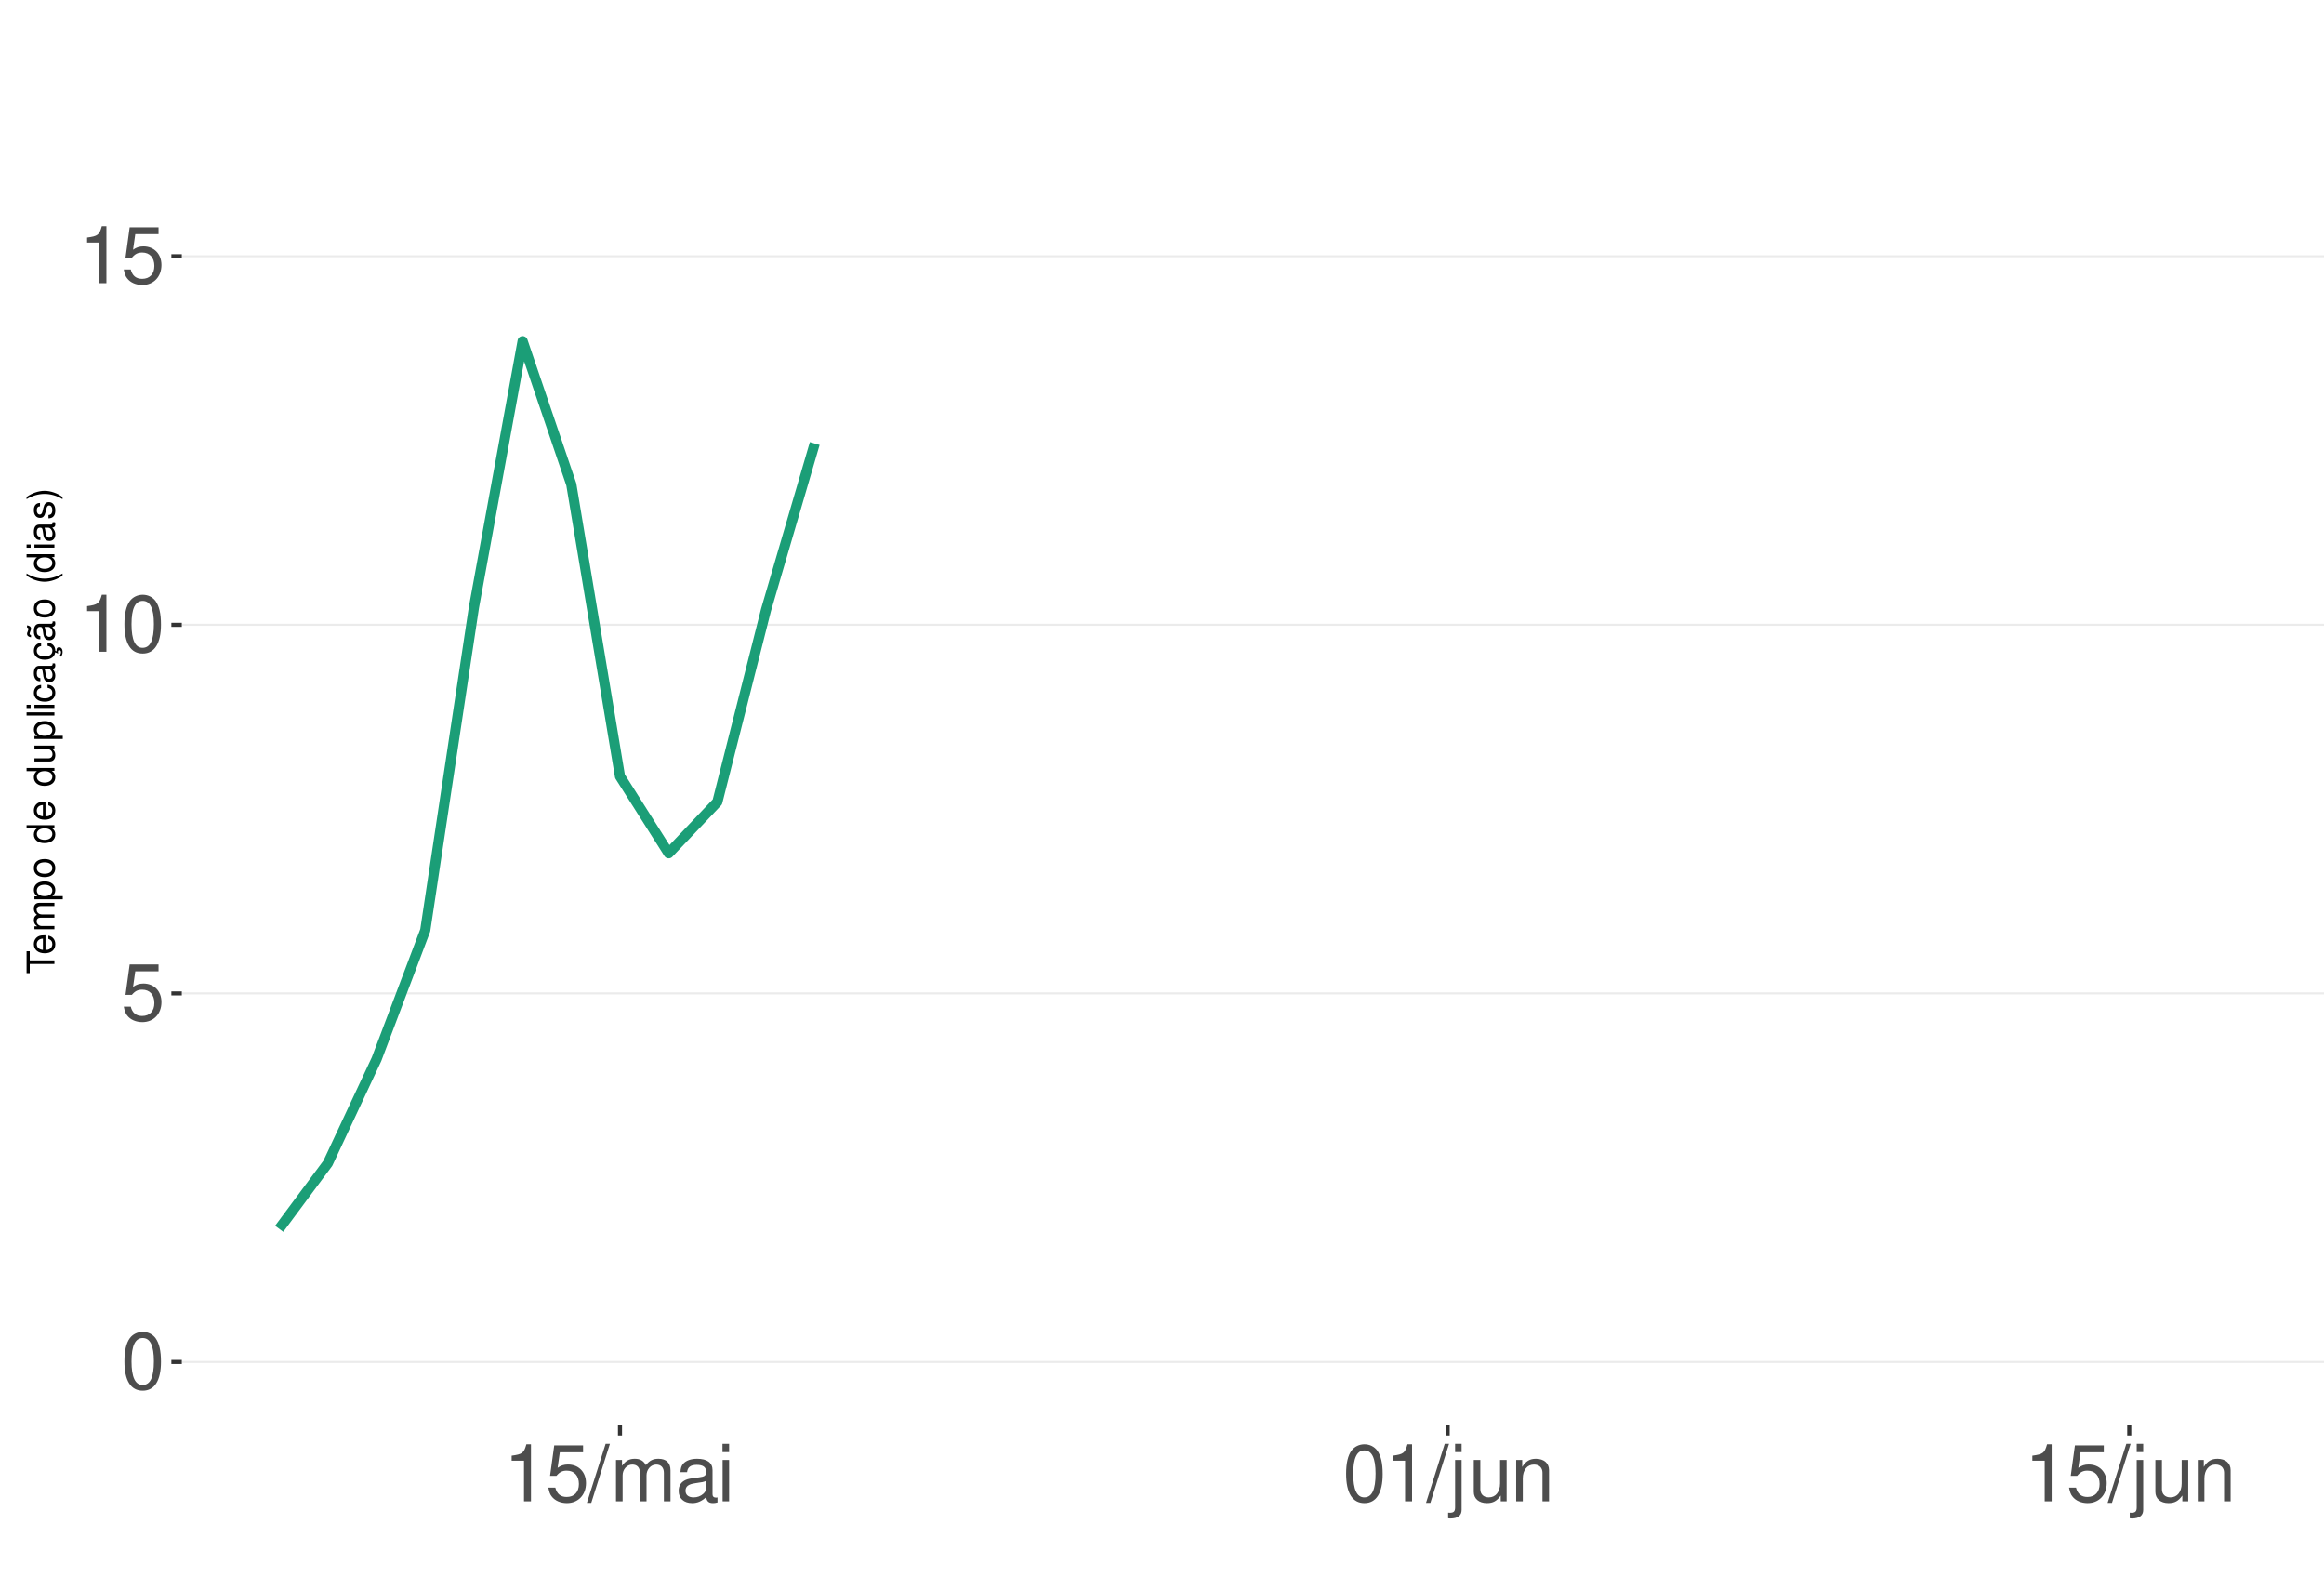
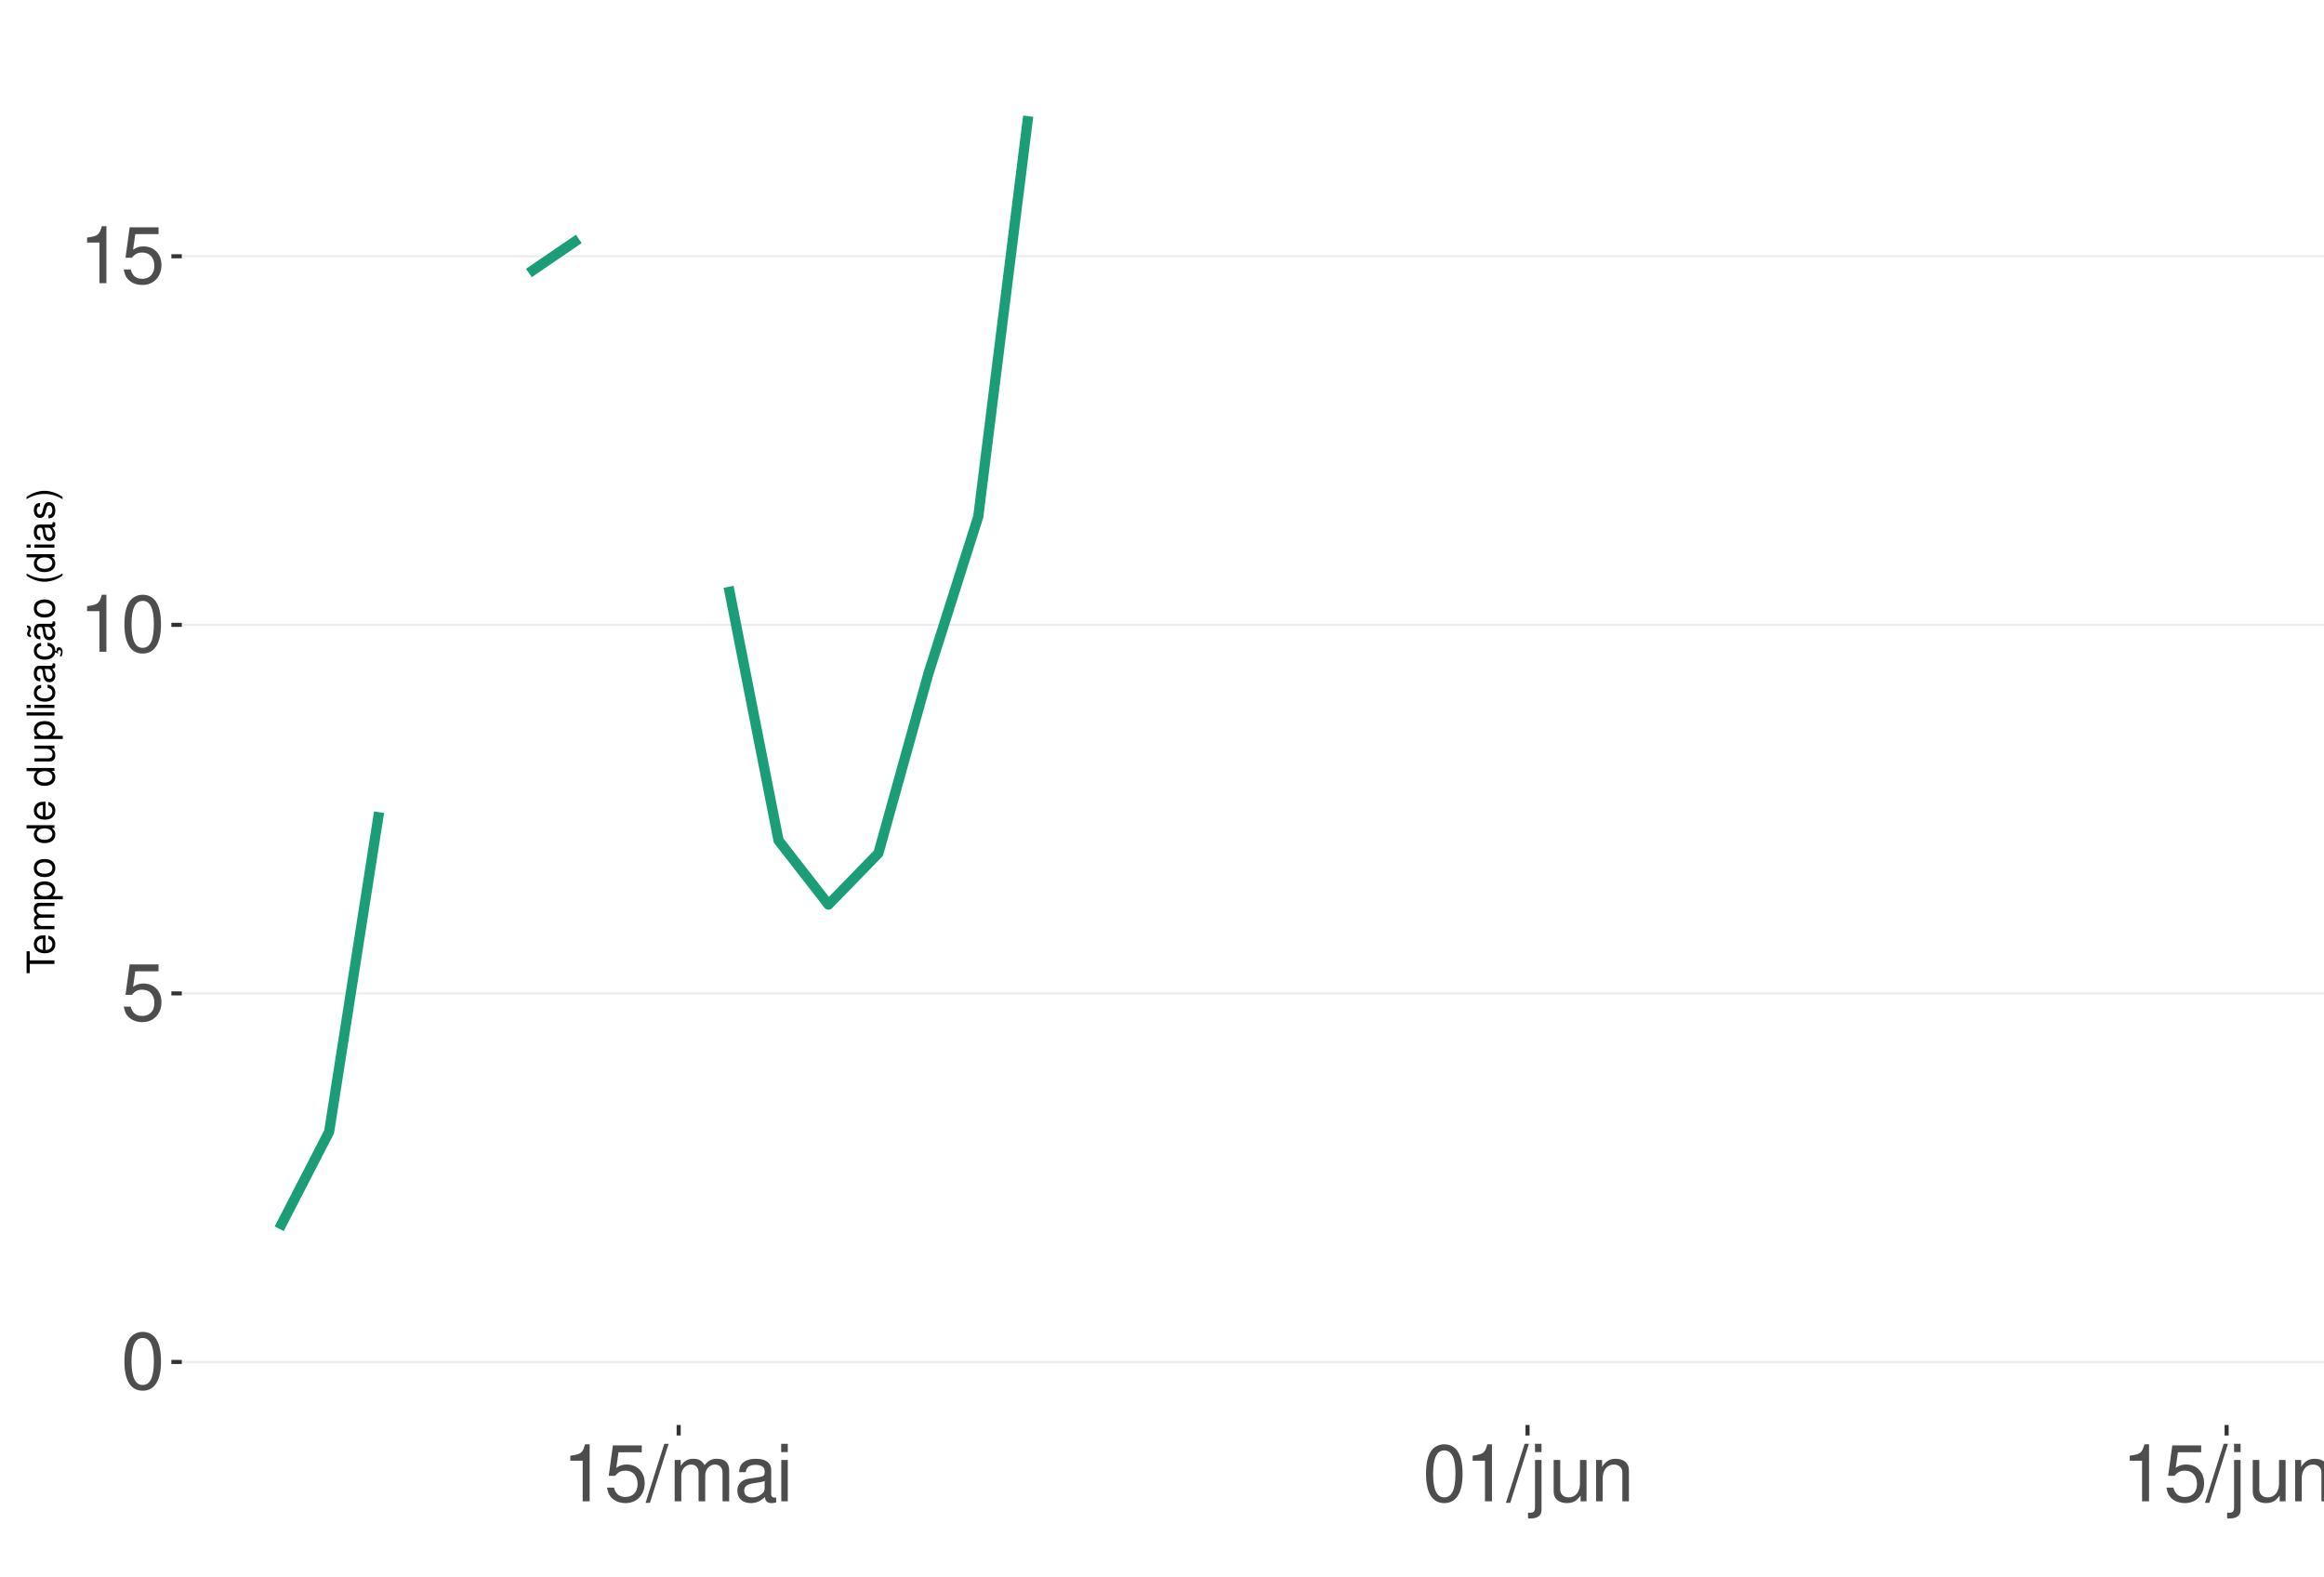
<svg xmlns="http://www.w3.org/2000/svg" xmlns:xlink="http://www.w3.org/1999/xlink" width="609pt" height="413pt" viewBox="0 0 609 413" version="1.1">
  <defs>
    <g>
      <symbol overflow="visible" id="glyph0-0">
        <path style="stroke:none;" d="" />
      </symbol>
      <symbol overflow="visible" id="glyph0-1">
        <path style="stroke:none;" d="M 5.688 -14.938 C 4.312 -14.938 3.078 -14.312 2.312 -13.297 C 1.359 -11.984 0.891 -10 0.891 -7.234 C 0.891 -2.188 2.547 0.469 5.688 0.469 C 8.781 0.469 10.469 -2.188 10.469 -7.109 C 10.469 -10 10.016 -11.938 9.047 -13.297 C 8.281 -14.328 7.062 -14.938 5.688 -14.938 Z M 5.688 -13.328 C 7.641 -13.328 8.609 -11.312 8.609 -7.266 C 8.609 -3.016 7.656 -1.031 5.641 -1.031 C 3.719 -1.031 2.75 -3.094 2.75 -7.203 C 2.75 -11.312 3.719 -13.328 5.688 -13.328 Z M 5.688 -13.328 " />
      </symbol>
      <symbol overflow="visible" id="glyph0-2">
        <path style="stroke:none;" d="M 9.828 -14.641 L 2.266 -14.641 L 1.172 -6.672 L 2.844 -6.672 C 3.703 -7.688 4.406 -8.031 5.562 -8.031 C 7.516 -8.031 8.734 -6.688 8.734 -4.531 C 8.734 -2.422 7.516 -1.141 5.531 -1.141 C 3.953 -1.141 2.969 -1.938 2.547 -3.594 L 0.719 -3.594 C 0.969 -2.391 1.172 -1.812 1.609 -1.281 C 2.438 -0.172 3.922 0.469 5.578 0.469 C 8.531 0.469 10.594 -1.672 10.594 -4.766 C 10.594 -7.656 8.672 -9.641 5.859 -9.641 C 4.828 -9.641 4 -9.375 3.156 -8.766 L 3.734 -12.844 L 9.828 -12.844 Z M 9.828 -14.641 " />
      </symbol>
      <symbol overflow="visible" id="glyph0-3">
        <path style="stroke:none;" d="M 5.344 -10.641 L 5.344 0 L 7.172 0 L 7.172 -14.938 L 5.969 -14.938 C 5.328 -12.641 4.922 -12.328 2.109 -11.953 L 2.109 -10.641 Z M 5.344 -10.641 " />
      </symbol>
      <symbol overflow="visible" id="glyph0-4">
        <path style="stroke:none;" d="M 4.734 -15.062 L -0.172 0.406 L 0.969 0.406 L 5.859 -15.062 Z M 4.734 -15.062 " />
      </symbol>
      <symbol overflow="visible" id="glyph0-5">
        <path style="stroke:none;" d="M 1.453 -10.828 L 1.453 0 L 3.188 0 L 3.188 -6.797 C 3.188 -8.359 4.312 -9.625 5.719 -9.625 C 7 -9.625 7.719 -8.844 7.719 -7.453 L 7.719 0 L 9.453 0 L 9.453 -6.797 C 9.453 -8.359 10.594 -9.625 12 -9.625 C 13.266 -9.625 14 -8.812 14 -7.453 L 14 0 L 15.734 0 L 15.734 -8.125 C 15.734 -10.062 14.625 -11.141 12.594 -11.141 C 11.156 -11.141 10.281 -10.703 9.281 -9.484 C 8.641 -10.641 7.766 -11.141 6.359 -11.141 C 4.922 -11.141 3.953 -10.594 3.031 -9.297 L 3.031 -10.828 Z M 1.453 -10.828 " />
      </symbol>
      <symbol overflow="visible" id="glyph0-6">
        <path style="stroke:none;" d="M 11.047 -1.016 C 10.859 -0.969 10.781 -0.969 10.672 -0.969 C 10.078 -0.969 9.75 -1.281 9.75 -1.812 L 9.75 -8.188 C 9.75 -10.094 8.344 -11.141 5.688 -11.141 C 4.094 -11.141 2.828 -10.672 2.094 -9.875 C 1.594 -9.312 1.391 -8.703 1.344 -7.625 L 3.078 -7.625 C 3.219 -8.938 4 -9.547 5.625 -9.547 C 7.188 -9.547 8.031 -8.969 8.031 -7.938 L 8.031 -7.484 C 8.016 -6.734 7.641 -6.469 6.234 -6.281 C 3.797 -5.969 3.422 -5.891 2.766 -5.625 C 1.516 -5.078 0.875 -4.125 0.875 -2.734 C 0.875 -0.766 2.234 0.469 4.422 0.469 C 5.781 0.469 6.875 0 8.094 -1.109 C 8.219 0 8.766 0.469 9.875 0.469 C 10.25 0.469 10.469 0.438 11.047 0.297 Z M 8.031 -3.406 C 8.031 -2.828 7.875 -2.484 7.359 -2 C 6.656 -1.359 5.797 -1.031 4.797 -1.031 C 3.453 -1.031 2.672 -1.672 2.672 -2.766 C 2.672 -3.906 3.406 -4.484 5.266 -4.75 C 7.109 -5 7.453 -5.078 8.031 -5.344 Z M 8.031 -3.406 " />
      </symbol>
      <symbol overflow="visible" id="glyph0-7">
        <path style="stroke:none;" d="M 3.094 -10.828 L 1.391 -10.828 L 1.391 0 L 3.094 0 Z M 3.094 -15.062 L 1.359 -15.062 L 1.359 -12.891 L 3.094 -12.891 Z M 3.094 -15.062 " />
      </symbol>
      <symbol overflow="visible" id="glyph0-8">
        <path style="stroke:none;" d="M 1.453 -10.828 L 1.453 1.562 C 1.453 2.641 1.109 3 0.047 3 C -0.078 3 -0.141 3 -0.375 2.969 L -0.375 4.438 C -0.172 4.484 -0.062 4.5 0.203 4.5 C 2.141 4.5 3.156 3.734 3.156 2.25 L 3.156 -10.828 Z M 3.156 -15.062 L 1.453 -15.062 L 1.453 -12.891 L 3.156 -12.891 Z M 3.156 -15.062 " />
      </symbol>
      <symbol overflow="visible" id="glyph0-9">
        <path style="stroke:none;" d="M 9.953 0 L 9.953 -10.828 L 8.234 -10.828 L 8.234 -4.688 C 8.234 -2.484 7.078 -1.031 5.281 -1.031 C 3.922 -1.031 3.062 -1.859 3.062 -3.156 L 3.062 -10.828 L 1.344 -10.828 L 1.344 -2.484 C 1.344 -0.688 2.688 0.469 4.797 0.469 C 6.375 0.469 7.391 -0.078 8.406 -1.516 L 8.406 0 Z M 9.953 0 " />
      </symbol>
      <symbol overflow="visible" id="glyph0-10">
        <path style="stroke:none;" d="M 1.453 -10.828 L 1.453 0 L 3.188 0 L 3.188 -5.969 C 3.188 -8.188 4.344 -9.625 6.109 -9.625 C 7.484 -9.625 8.344 -8.797 8.344 -7.5 L 8.344 0 L 10.062 0 L 10.062 -8.188 C 10.062 -9.984 8.719 -11.141 6.625 -11.141 C 5.016 -11.141 3.984 -10.516 3.031 -9 L 3.031 -10.828 Z M 1.453 -10.828 " />
      </symbol>
      <symbol overflow="visible" id="glyph1-0">
        <path style="stroke:none;" d="" />
      </symbol>
      <symbol overflow="visible" id="glyph1-1">
        <path style="stroke:none;" d="M -6.469 -3.547 L -6.469 -5.938 L -7.297 -5.938 L -7.297 -0.203 L -6.469 -0.203 L -6.469 -2.609 L 0 -2.609 L 0 -3.547 Z M -6.469 -3.547 " />
      </symbol>
      <symbol overflow="visible" id="glyph1-2">
        <path style="stroke:none;" d="M -2.344 -5.125 C -3.141 -5.125 -3.625 -5.062 -4.016 -4.922 C -4.875 -4.578 -5.391 -3.781 -5.391 -2.797 C -5.391 -1.344 -4.281 -0.406 -2.547 -0.406 C -0.812 -0.406 0.234 -1.297 0.234 -2.781 C 0.234 -3.984 -0.453 -4.812 -1.594 -5.016 L -1.594 -4.188 C -0.906 -3.953 -0.547 -3.484 -0.547 -2.812 C -0.547 -2.281 -0.781 -1.828 -1.219 -1.547 C -1.516 -1.344 -1.812 -1.281 -2.344 -1.266 Z M -3.016 -1.297 C -3.984 -1.359 -4.625 -1.953 -4.625 -2.797 C -4.625 -3.641 -3.953 -4.234 -3.016 -4.234 Z M -3.016 -1.297 " />
      </symbol>
      <symbol overflow="visible" id="glyph1-3">
        <path style="stroke:none;" d="M -5.234 -0.703 L 0 -0.703 L 0 -1.547 L -3.297 -1.547 C -4.047 -1.547 -4.656 -2.094 -4.656 -2.766 C -4.656 -3.391 -4.281 -3.734 -3.609 -3.734 L 0 -3.734 L 0 -4.578 L -3.297 -4.578 C -4.047 -4.578 -4.656 -5.125 -4.656 -5.812 C -4.656 -6.422 -4.266 -6.781 -3.609 -6.781 L 0 -6.781 L 0 -7.625 L -3.938 -7.625 C -4.875 -7.625 -5.391 -7.078 -5.391 -6.094 C -5.391 -5.406 -5.188 -4.984 -4.594 -4.484 C -5.156 -4.188 -5.391 -3.766 -5.391 -3.078 C -5.391 -2.375 -5.125 -1.906 -4.5 -1.469 L -5.234 -1.469 Z M -5.234 -0.703 " />
      </symbol>
      <symbol overflow="visible" id="glyph1-4">
        <path style="stroke:none;" d="M 2.188 -0.547 L 2.188 -1.375 L -0.547 -1.375 C -0.016 -1.812 0.234 -2.312 0.234 -2.984 C 0.234 -4.344 -0.859 -5.234 -2.531 -5.234 C -4.297 -5.234 -5.391 -4.375 -5.391 -2.984 C -5.391 -2.266 -5.062 -1.703 -4.453 -1.312 L -5.234 -1.312 L -5.234 -0.547 Z M -4.609 -2.844 C -4.609 -3.766 -3.797 -4.359 -2.547 -4.359 C -1.359 -4.359 -0.547 -3.75 -0.547 -2.844 C -0.547 -1.953 -1.344 -1.375 -2.578 -1.375 C -3.812 -1.375 -4.609 -1.953 -4.609 -2.844 Z M -4.609 -2.844 " />
      </symbol>
      <symbol overflow="visible" id="glyph1-5">
        <path style="stroke:none;" d="M -5.391 -2.719 C -5.391 -1.234 -4.344 -0.359 -2.578 -0.359 C -0.812 -0.359 0.234 -1.234 0.234 -2.734 C 0.234 -4.203 -0.812 -5.094 -2.547 -5.094 C -4.359 -5.094 -5.391 -4.234 -5.391 -2.719 Z M -4.625 -2.734 C -4.625 -3.672 -3.844 -4.234 -2.547 -4.234 C -1.312 -4.234 -0.547 -3.656 -0.547 -2.734 C -0.547 -1.797 -1.312 -1.234 -2.578 -1.234 C -3.844 -1.234 -4.625 -1.797 -4.625 -2.734 Z M -4.625 -2.734 " />
      </symbol>
      <symbol overflow="visible" id="glyph1-6">
        <path style="stroke:none;" d="" />
      </symbol>
      <symbol overflow="visible" id="glyph1-7">
        <path style="stroke:none;" d="M -7.297 -4.953 L -7.297 -4.125 L -4.578 -4.125 C -5.109 -3.766 -5.391 -3.203 -5.391 -2.516 C -5.391 -1.156 -4.297 -0.266 -2.625 -0.266 C -0.859 -0.266 0.234 -1.125 0.234 -2.547 C 0.234 -3.266 -0.047 -3.766 -0.688 -4.203 L 0 -4.203 L 0 -4.953 Z M -4.609 -2.656 C -4.609 -3.547 -3.812 -4.125 -2.562 -4.125 C -1.344 -4.125 -0.547 -3.547 -0.547 -2.656 C -0.547 -1.734 -1.359 -1.125 -2.578 -1.125 C -3.797 -1.125 -4.609 -1.734 -4.609 -2.656 Z M -4.609 -2.656 " />
      </symbol>
      <symbol overflow="visible" id="glyph1-8">
        <path style="stroke:none;" d="M 0 -4.812 L -5.234 -4.812 L -5.234 -3.984 L -2.266 -3.984 C -1.203 -3.984 -0.5 -3.438 -0.5 -2.562 C -0.5 -1.906 -0.906 -1.484 -1.531 -1.484 L -5.234 -1.484 L -5.234 -0.656 L -1.203 -0.656 C -0.328 -0.656 0.234 -1.297 0.234 -2.312 C 0.234 -3.094 -0.047 -3.578 -0.734 -4.062 L 0 -4.062 Z M 0 -4.812 " />
      </symbol>
      <symbol overflow="visible" id="glyph1-9">
        <path style="stroke:none;" d="M -7.297 -1.516 L -7.297 -0.688 L 0 -0.688 L 0 -1.516 Z M -7.297 -1.516 " />
      </symbol>
      <symbol overflow="visible" id="glyph1-10">
        <path style="stroke:none;" d="M -5.234 -1.5 L -5.234 -0.672 L 0 -0.672 L 0 -1.5 Z M -7.297 -1.5 L -7.297 -0.656 L -6.234 -0.656 L -6.234 -1.5 Z M -7.297 -1.5 " />
      </symbol>
      <symbol overflow="visible" id="glyph1-11">
        <path style="stroke:none;" d="M -3.484 -4.703 C -3.984 -4.672 -4.312 -4.562 -4.609 -4.359 C -5.094 -4 -5.391 -3.375 -5.391 -2.641 C -5.391 -1.219 -4.266 -0.312 -2.531 -0.312 C -0.844 -0.312 0.234 -1.203 0.234 -2.625 C 0.234 -3.875 -0.516 -4.672 -1.797 -4.766 L -1.797 -3.938 C -0.953 -3.797 -0.547 -3.359 -0.547 -2.656 C -0.547 -1.734 -1.297 -1.188 -2.531 -1.188 C -3.844 -1.188 -4.625 -1.719 -4.625 -2.625 C -4.625 -3.328 -4.203 -3.766 -3.484 -3.875 Z M -3.484 -4.703 " />
      </symbol>
      <symbol overflow="visible" id="glyph1-12">
        <path style="stroke:none;" d="M -0.484 -5.344 C -0.469 -5.266 -0.469 -5.219 -0.469 -5.172 C -0.469 -4.875 -0.625 -4.719 -0.875 -4.719 L -3.953 -4.719 C -4.891 -4.719 -5.391 -4.047 -5.391 -2.75 C -5.391 -1.984 -5.172 -1.375 -4.781 -1.016 C -4.516 -0.766 -4.203 -0.672 -3.688 -0.656 L -3.688 -1.484 C -4.328 -1.562 -4.625 -1.938 -4.625 -2.719 C -4.625 -3.484 -4.344 -3.891 -3.844 -3.891 L -3.625 -3.891 C -3.266 -3.875 -3.125 -3.703 -3.047 -3.016 C -2.891 -1.844 -2.844 -1.656 -2.719 -1.344 C -2.453 -0.734 -2 -0.422 -1.312 -0.422 C -0.375 -0.422 0.234 -1.078 0.234 -2.141 C 0.234 -2.797 0 -3.328 -0.547 -3.922 C 0 -3.984 0.234 -4.234 0.234 -4.781 C 0.234 -4.953 0.203 -5.062 0.141 -5.344 Z M -1.656 -3.891 C -1.375 -3.891 -1.203 -3.812 -0.969 -3.562 C -0.656 -3.219 -0.5 -2.812 -0.5 -2.312 C -0.5 -1.672 -0.812 -1.297 -1.344 -1.297 C -1.891 -1.297 -2.172 -1.656 -2.297 -2.547 C -2.422 -3.438 -2.453 -3.609 -2.594 -3.891 Z M -1.656 -3.891 " />
      </symbol>
      <symbol overflow="visible" id="glyph1-13">
        <path style="stroke:none;" d="M 0.234 -2.641 C 0.234 -3.875 -0.547 -4.703 -1.797 -4.766 L -1.797 -3.938 C -0.953 -3.797 -0.531 -3.359 -0.531 -2.656 C -0.531 -1.734 -1.281 -1.188 -2.516 -1.188 C -3.844 -1.188 -4.625 -1.719 -4.625 -2.625 C -4.625 -3.328 -4.203 -3.766 -3.484 -3.875 L -3.484 -4.703 C -3.984 -4.672 -4.312 -4.562 -4.609 -4.359 C -5.094 -4 -5.391 -3.375 -5.391 -2.641 C -5.391 -1.219 -4.266 -0.312 -2.531 -0.312 C -1.469 -0.312 -0.625 -0.672 -0.156 -1.312 C 0.047 -1.594 0.125 -1.812 0.203 -2.25 L 0.922 -1.938 L 0.984 -2.062 C 0.938 -2.188 0.906 -2.25 0.906 -2.375 C 0.906 -2.656 1.047 -2.828 1.281 -2.828 C 1.547 -2.828 1.734 -2.594 1.734 -2.297 C 1.734 -2.031 1.672 -1.844 1.438 -1.406 L 1.406 -1.312 L 1.812 -1.094 C 2.078 -1.75 2.141 -1.953 2.141 -2.344 C 2.141 -3.109 1.781 -3.578 1.203 -3.578 C 0.781 -3.578 0.547 -3.297 0.547 -2.797 C 0.547 -2.703 0.547 -2.641 0.562 -2.516 Z M 0.234 -2.641 " />
      </symbol>
      <symbol overflow="visible" id="glyph1-14">
        <path style="stroke:none;" d="M -0.484 -5.344 C -0.469 -5.266 -0.469 -5.219 -0.469 -5.172 C -0.469 -4.875 -0.625 -4.719 -0.875 -4.719 L -3.953 -4.719 C -4.891 -4.719 -5.391 -4.047 -5.391 -2.75 C -5.391 -1.984 -5.172 -1.375 -4.781 -1.016 C -4.516 -0.766 -4.203 -0.672 -3.688 -0.656 L -3.688 -1.484 C -4.328 -1.562 -4.625 -1.938 -4.625 -2.719 C -4.625 -3.484 -4.344 -3.891 -3.844 -3.891 L -3.625 -3.891 C -3.266 -3.875 -3.125 -3.703 -3.047 -3.016 C -2.891 -1.844 -2.844 -1.656 -2.719 -1.344 C -2.453 -0.734 -2 -0.422 -1.312 -0.422 C -0.375 -0.422 0.234 -1.078 0.234 -2.141 C 0.234 -2.797 0 -3.328 -0.547 -3.922 C 0 -3.984 0.234 -4.234 0.234 -4.781 C 0.234 -4.953 0.203 -5.062 0.141 -5.344 Z M -1.656 -3.891 C -1.375 -3.891 -1.203 -3.812 -0.969 -3.562 C -0.656 -3.219 -0.5 -2.812 -0.5 -2.312 C -0.5 -1.672 -0.812 -1.297 -1.344 -1.297 C -1.891 -1.297 -2.172 -1.656 -2.297 -2.547 C -2.422 -3.438 -2.453 -3.609 -2.594 -3.891 Z M -7.172 -3.75 C -6.922 -3.672 -6.812 -3.547 -6.812 -3.375 C -6.812 -3.25 -6.875 -2.984 -6.984 -2.734 C -7.156 -2.312 -7.172 -2.25 -7.172 -2.047 C -7.172 -1.594 -6.797 -1.297 -6.141 -1.188 L -6.141 -1.766 C -6.375 -1.812 -6.5 -1.938 -6.5 -2.094 C -6.5 -2.203 -6.469 -2.344 -6.375 -2.578 C -6.156 -3.156 -6.125 -3.234 -6.125 -3.438 C -6.125 -3.922 -6.484 -4.219 -7.172 -4.312 Z M -7.172 -3.75 " />
      </symbol>
      <symbol overflow="visible" id="glyph1-15">
        <path style="stroke:none;" d="M -7.297 -2.359 C -5.984 -1.359 -4.156 -0.734 -2.594 -0.734 C -1.016 -0.734 0.812 -1.359 2.125 -2.359 L 2.125 -2.906 C 0.688 -2.031 -0.984 -1.547 -2.594 -1.547 C -4.188 -1.547 -5.875 -2.031 -7.297 -2.906 Z M -7.297 -2.359 " />
      </symbol>
      <symbol overflow="visible" id="glyph1-16">
        <path style="stroke:none;" d="M -3.781 -4.375 C -4.812 -4.375 -5.391 -3.688 -5.391 -2.484 C -5.391 -1.266 -4.766 -0.469 -3.797 -0.469 C -2.969 -0.469 -2.578 -0.891 -2.281 -2.125 L -2.094 -2.906 C -1.953 -3.484 -1.734 -3.719 -1.375 -3.719 C -0.875 -3.719 -0.547 -3.234 -0.547 -2.5 C -0.547 -2.047 -0.672 -1.672 -0.891 -1.453 C -1.047 -1.328 -1.188 -1.266 -1.562 -1.219 L -1.562 -0.344 C -0.344 -0.375 0.234 -1.062 0.234 -2.438 C 0.234 -3.75 -0.422 -4.594 -1.438 -4.594 C -2.203 -4.594 -2.641 -4.156 -2.891 -3.109 L -3.078 -2.312 C -3.234 -1.625 -3.453 -1.344 -3.828 -1.344 C -4.312 -1.344 -4.625 -1.766 -4.625 -2.453 C -4.625 -3.125 -4.328 -3.484 -3.781 -3.5 Z M -3.781 -4.375 " />
      </symbol>
      <symbol overflow="visible" id="glyph1-17">
        <path style="stroke:none;" d="M 2.125 -0.938 C 0.812 -1.938 -1.016 -2.562 -2.578 -2.562 C -4.156 -2.562 -5.984 -1.938 -7.297 -0.938 L -7.297 -0.375 C -5.859 -1.266 -4.188 -1.75 -2.578 -1.75 C -0.984 -1.75 0.703 -1.266 2.125 -0.375 Z M 2.125 -0.938 " />
      </symbol>
    </g>
    <clipPath id="clip1">
      <path d="M 47.645 9.961 L 609 9.961 L 609 373.328 L 47.645 373.328 Z M 47.645 9.961 " />
    </clipPath>
    <clipPath id="clip2">
      <path d="M 47.645 356 L 609 356 L 609 358 L 47.645 358 Z M 47.645 356 " />
    </clipPath>
    <clipPath id="clip3">
      <path d="M 47.645 259 L 609 259 L 609 261 L 47.645 261 Z M 47.645 259 " />
    </clipPath>
    <clipPath id="clip4">
      <path d="M 47.645 163 L 609 163 L 609 164 L 47.645 164 Z M 47.645 163 " />
    </clipPath>
    <clipPath id="clip5">
      <path d="M 47.645 66 L 609 66 L 609 68 L 47.645 68 Z M 47.645 66 " />
    </clipPath>
  </defs>
  <g id="surface359">
    <rect x="0" y="0" width="609" height="413" style="fill:rgb(100%,100%,100%);fill-opacity:1;stroke:none;" />
    <rect x="0" y="0" width="609" height="413" style="fill:rgb(100%,100%,100%);fill-opacity:1;stroke:none;" />
    <path style="fill:none;stroke-width:1.067;stroke-linecap:round;stroke-linejoin:round;stroke:rgb(100%,100%,100%);stroke-opacity:1;stroke-miterlimit:10;" d="M 0 413 L 609 413 L 609 0 L 0 0 Z M 0 413 " />
    <g clip-path="url(#clip1)" clip-rule="nonzero">
      <path style=" stroke:none;fill-rule:nonzero;fill:rgb(100%,100%,100%);fill-opacity:1;" d="M 47.645 373.328 L 609 373.328 L 609 9.961 L 47.645 9.961 Z M 47.645 373.328 " />
    </g>
    <g clip-path="url(#clip2)" clip-rule="nonzero">
      <path style="fill:none;stroke-width:0.533;stroke-linecap:butt;stroke-linejoin:round;stroke:rgb(92.157%,92.157%,92.157%);stroke-opacity:1;stroke-miterlimit:10;" d="M 47.645 356.812 L 609 356.812 " />
    </g>
    <g clip-path="url(#clip3)" clip-rule="nonzero">
      <path style="fill:none;stroke-width:0.533;stroke-linecap:butt;stroke-linejoin:round;stroke:rgb(92.157%,92.157%,92.157%);stroke-opacity:1;stroke-miterlimit:10;" d="M 47.645 260.254 L 609 260.254 " />
    </g>
    <g clip-path="url(#clip4)" clip-rule="nonzero">
      <path style="fill:none;stroke-width:0.533;stroke-linecap:butt;stroke-linejoin:round;stroke:rgb(92.157%,92.157%,92.157%);stroke-opacity:1;stroke-miterlimit:10;" d="M 47.645 163.695 L 609 163.695 " />
    </g>
    <g clip-path="url(#clip5)" clip-rule="nonzero">
      <path style="fill:none;stroke-width:0.533;stroke-linecap:butt;stroke-linejoin:round;stroke:rgb(92.157%,92.157%,92.157%);stroke-opacity:1;stroke-miterlimit:10;" d="M 47.645 67.137 L 609 67.137 " />
    </g>
-     <path style="fill:none;stroke-width:2.667;stroke-linecap:butt;stroke-linejoin:round;stroke:rgb(10.588%,61.961%,46.667%);stroke-opacity:1;stroke-miterlimit:10;" d="M 73.16 321.918 L 85.918 304.742 L 98.676 277.473 L 111.434 243.719 L 124.195 159.094 L 136.953 89.383 L 149.711 126.914 L 162.469 203.379 L 175.227 223.535 L 187.984 210.098 L 200.742 159.766 L 213.5 116.188 " />
+     <path style="fill:none;stroke-width:2.667;stroke-linecap:butt;stroke-linejoin:round;stroke:rgb(10.588%,61.961%,46.667%);stroke-opacity:1;stroke-miterlimit:10;" d="M 73.16 321.918 L 86.246 296.516 L 99.332 212.781 " />
+     <path style="fill:none;stroke-width:2.667;stroke-linecap:butt;stroke-linejoin:round;stroke:rgb(10.588%,61.961%,46.667%);stroke-opacity:1;stroke-miterlimit:10;" d="M 138.586 71.52 L 151.672 62.586 " />
+     <path style="fill:none;stroke-width:2.667;stroke-linecap:butt;stroke-linejoin:round;stroke:rgb(10.588%,61.961%,46.667%);stroke-opacity:1;stroke-miterlimit:10;" d="M 190.93 153.73 L 204.012 220.176 L 217.098 236.984 L 230.184 223.535 L 243.27 176.531 L 256.355 135.34 L 269.438 30.434 " />
    <g style="fill:rgb(30.196%,30.196%,30.196%);fill-opacity:1;">
      <use xlink:href="#glyph0-1" x="31.715" y="363.866" />
    </g>
    <g style="fill:rgb(30.196%,30.196%,30.196%);fill-opacity:1;">
      <use xlink:href="#glyph0-2" x="31.715" y="267.308" />
    </g>
    <g style="fill:rgb(30.196%,30.196%,30.196%);fill-opacity:1;">
      <use xlink:href="#glyph0-3" x="20.715" y="170.749" />
      <use xlink:href="#glyph0-1" x="31.715" y="170.749" />
    </g>
    <g style="fill:rgb(30.196%,30.196%,30.196%);fill-opacity:1;">
      <use xlink:href="#glyph0-3" x="20.715" y="74.19" />
      <use xlink:href="#glyph0-2" x="31.715" y="74.19" />
    </g>
    <path style="fill:none;stroke-width:1.067;stroke-linecap:butt;stroke-linejoin:round;stroke:rgb(20%,20%,20%);stroke-opacity:1;stroke-miterlimit:10;" d="M 44.906 356.812 L 47.645 356.812 " />
    <path style="fill:none;stroke-width:1.067;stroke-linecap:butt;stroke-linejoin:round;stroke:rgb(20%,20%,20%);stroke-opacity:1;stroke-miterlimit:10;" d="M 44.906 260.254 L 47.645 260.254 " />
    <path style="fill:none;stroke-width:1.067;stroke-linecap:butt;stroke-linejoin:round;stroke:rgb(20%,20%,20%);stroke-opacity:1;stroke-miterlimit:10;" d="M 44.906 163.695 L 47.645 163.695 " />
    <path style="fill:none;stroke-width:1.067;stroke-linecap:butt;stroke-linejoin:round;stroke:rgb(20%,20%,20%);stroke-opacity:1;stroke-miterlimit:10;" d="M 44.906 67.137 L 47.645 67.137 " />
-     <path style="fill:none;stroke-width:1.067;stroke-linecap:butt;stroke-linejoin:round;stroke:rgb(20%,20%,20%);stroke-opacity:1;stroke-miterlimit:10;" d="M 162.469 376.07 L 162.469 373.328 " />
-     <path style="fill:none;stroke-width:1.067;stroke-linecap:butt;stroke-linejoin:round;stroke:rgb(20%,20%,20%);stroke-opacity:1;stroke-miterlimit:10;" d="M 379.355 376.07 L 379.355 373.328 " />
-     <path style="fill:none;stroke-width:1.067;stroke-linecap:butt;stroke-linejoin:round;stroke:rgb(20%,20%,20%);stroke-opacity:1;stroke-miterlimit:10;" d="M 557.969 376.07 L 557.969 373.328 " />
-     <g style="fill:rgb(30.196%,30.196%,30.196%);fill-opacity:1;">
-       <use xlink:href="#glyph0-3" x="131.969" y="393.315" />
-       <use xlink:href="#glyph0-2" x="142.969" y="393.315" />
-       <use xlink:href="#glyph0-4" x="153.969" y="393.315" />
-       <use xlink:href="#glyph0-5" x="159.969" y="393.315" />
-       <use xlink:href="#glyph0-6" x="176.969" y="393.315" />
-       <use xlink:href="#glyph0-7" x="187.969" y="393.315" />
-     </g>
-     <g style="fill:rgb(30.196%,30.196%,30.196%);fill-opacity:1;">
-       <use xlink:href="#glyph0-1" x="351.855" y="393.315" />
-       <use xlink:href="#glyph0-3" x="362.855" y="393.315" />
-       <use xlink:href="#glyph0-4" x="373.855" y="393.315" />
-       <use xlink:href="#glyph0-8" x="379.855" y="393.315" />
-       <use xlink:href="#glyph0-9" x="384.855" y="393.315" />
-       <use xlink:href="#glyph0-10" x="395.855" y="393.315" />
-     </g>
-     <g style="fill:rgb(30.196%,30.196%,30.196%);fill-opacity:1;">
-       <use xlink:href="#glyph0-3" x="530.469" y="393.315" />
-       <use xlink:href="#glyph0-2" x="541.469" y="393.315" />
-       <use xlink:href="#glyph0-4" x="552.469" y="393.315" />
-       <use xlink:href="#glyph0-8" x="558.469" y="393.315" />
-       <use xlink:href="#glyph0-9" x="563.469" y="393.315" />
-       <use xlink:href="#glyph0-10" x="574.469" y="393.315" />
+     <path style="fill:none;stroke-width:1.067;stroke-linecap:butt;stroke-linejoin:round;stroke:rgb(20%,20%,20%);stroke-opacity:1;stroke-miterlimit:10;" d="M 177.844 376.07 L 177.844 373.328 " />
+     <path style="fill:none;stroke-width:1.067;stroke-linecap:butt;stroke-linejoin:round;stroke:rgb(20%,20%,20%);stroke-opacity:1;stroke-miterlimit:10;" d="M 400.293 376.07 L 400.293 373.328 " />
+     <path style="fill:none;stroke-width:1.067;stroke-linecap:butt;stroke-linejoin:round;stroke:rgb(20%,20%,20%);stroke-opacity:1;stroke-miterlimit:10;" d="M 583.484 376.07 L 583.484 373.328 " />
+     <g style="fill:rgb(30.196%,30.196%,30.196%);fill-opacity:1;">
+       <use xlink:href="#glyph0-3" x="147.344" y="393.315" />
+       <use xlink:href="#glyph0-2" x="158.344" y="393.315" />
+       <use xlink:href="#glyph0-4" x="169.344" y="393.315" />
+       <use xlink:href="#glyph0-5" x="175.344" y="393.315" />
+       <use xlink:href="#glyph0-6" x="192.344" y="393.315" />
+       <use xlink:href="#glyph0-7" x="203.344" y="393.315" />
+     </g>
+     <g style="fill:rgb(30.196%,30.196%,30.196%);fill-opacity:1;">
+       <use xlink:href="#glyph0-1" x="372.793" y="393.315" />
+       <use xlink:href="#glyph0-3" x="383.793" y="393.315" />
+       <use xlink:href="#glyph0-4" x="394.793" y="393.315" />
+       <use xlink:href="#glyph0-8" x="400.793" y="393.315" />
+       <use xlink:href="#glyph0-9" x="405.793" y="393.315" />
+       <use xlink:href="#glyph0-10" x="416.793" y="393.315" />
+     </g>
+     <g style="fill:rgb(30.196%,30.196%,30.196%);fill-opacity:1;">
+       <use xlink:href="#glyph0-3" x="555.984" y="393.315" />
+       <use xlink:href="#glyph0-2" x="566.984" y="393.315" />
+       <use xlink:href="#glyph0-4" x="577.984" y="393.315" />
+       <use xlink:href="#glyph0-8" x="583.984" y="393.315" />
+       <use xlink:href="#glyph0-9" x="588.984" y="393.315" />
+       <use xlink:href="#glyph0-10" x="599.984" y="393.315" />
    </g>
    <g style="fill:rgb(0%,0%,0%);fill-opacity:1;">
      <use xlink:href="#glyph1-1" x="14.263" y="255.145" />
      <use xlink:href="#glyph1-2" x="14.263" y="250.145" />
      <use xlink:href="#glyph1-3" x="14.263" y="244.145" />
      <use xlink:href="#glyph1-4" x="14.263" y="236.145" />
      <use xlink:href="#glyph1-5" x="14.263" y="230.145" />
      <use xlink:href="#glyph1-6" x="14.263" y="224.145" />
      <use xlink:href="#glyph1-7" x="14.263" y="221.145" />
      <use xlink:href="#glyph1-2" x="14.263" y="215.145" />
      <use xlink:href="#glyph1-6" x="14.263" y="209.145" />
      <use xlink:href="#glyph1-7" x="14.263" y="206.145" />
      <use xlink:href="#glyph1-8" x="14.263" y="200.145" />
      <use xlink:href="#glyph1-4" x="14.263" y="194.145" />
      <use xlink:href="#glyph1-9" x="14.263" y="188.145" />
      <use xlink:href="#glyph1-10" x="14.263" y="186.145" />
      <use xlink:href="#glyph1-11" x="14.263" y="184.145" />
      <use xlink:href="#glyph1-12" x="14.263" y="179.145" />
      <use xlink:href="#glyph1-13" x="14.263" y="173.145" />
      <use xlink:href="#glyph1-14" x="14.263" y="168.145" />
      <use xlink:href="#glyph1-5" x="14.263" y="162.145" />
      <use xlink:href="#glyph1-6" x="14.263" y="156.145" />
      <use xlink:href="#glyph1-15" x="14.263" y="153.145" />
      <use xlink:href="#glyph1-7" x="14.263" y="150.145" />
      <use xlink:href="#glyph1-10" x="14.263" y="144.145" />
      <use xlink:href="#glyph1-12" x="14.263" y="142.145" />
      <use xlink:href="#glyph1-16" x="14.263" y="136.145" />
      <use xlink:href="#glyph1-17" x="14.263" y="131.145" />
    </g>
  </g>
</svg>
